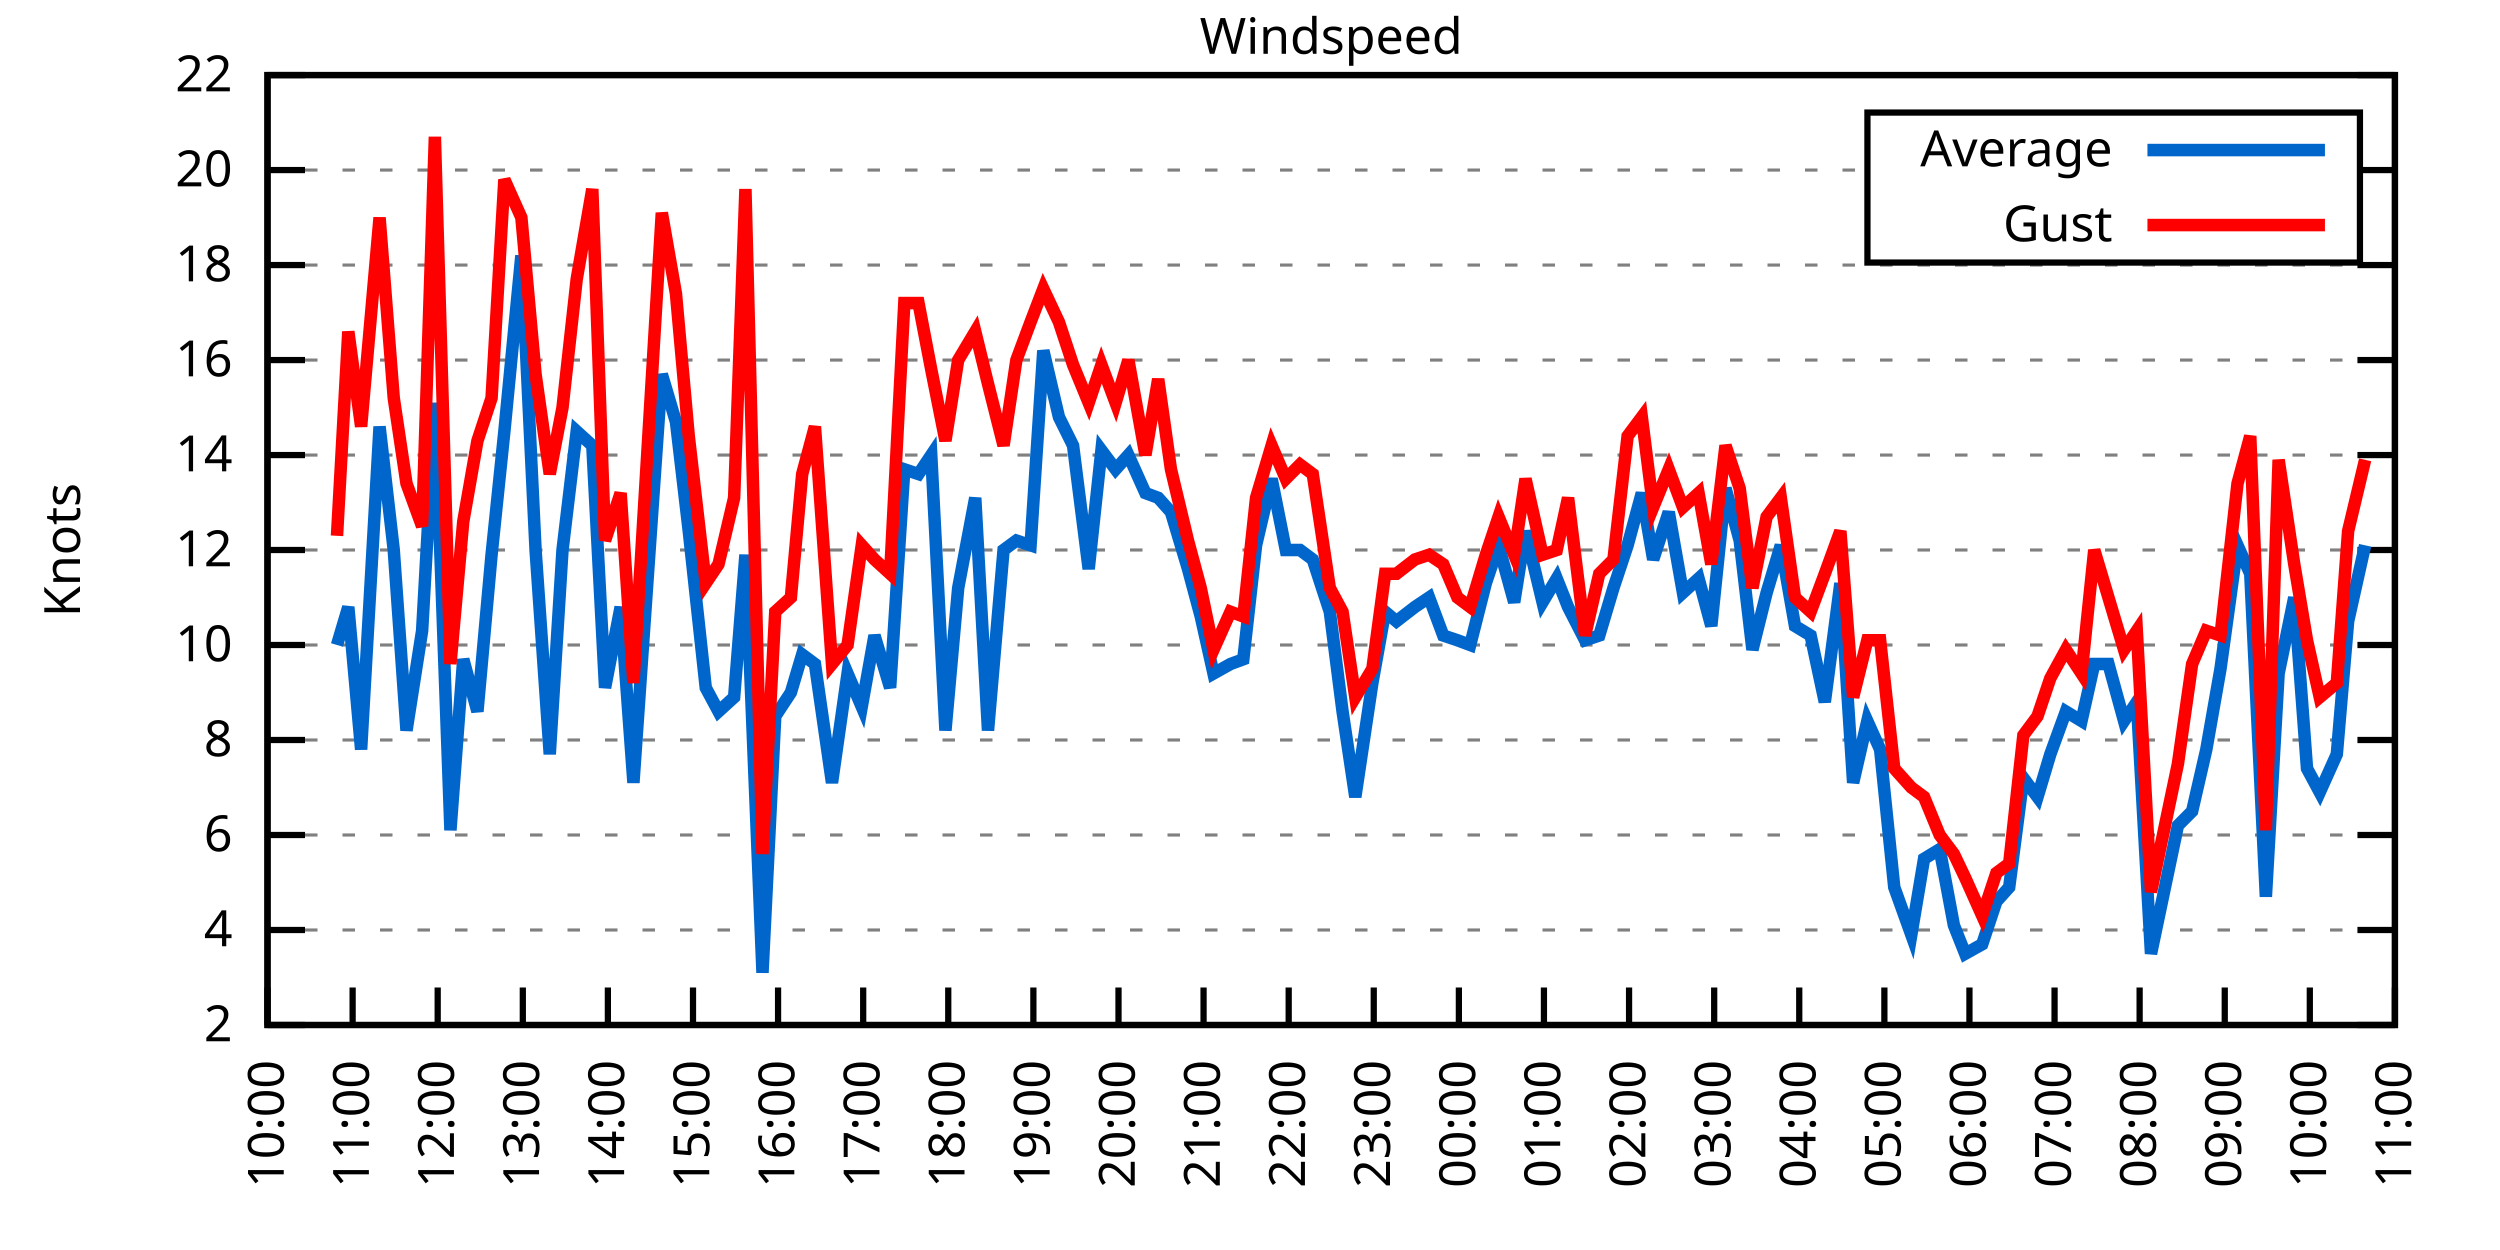
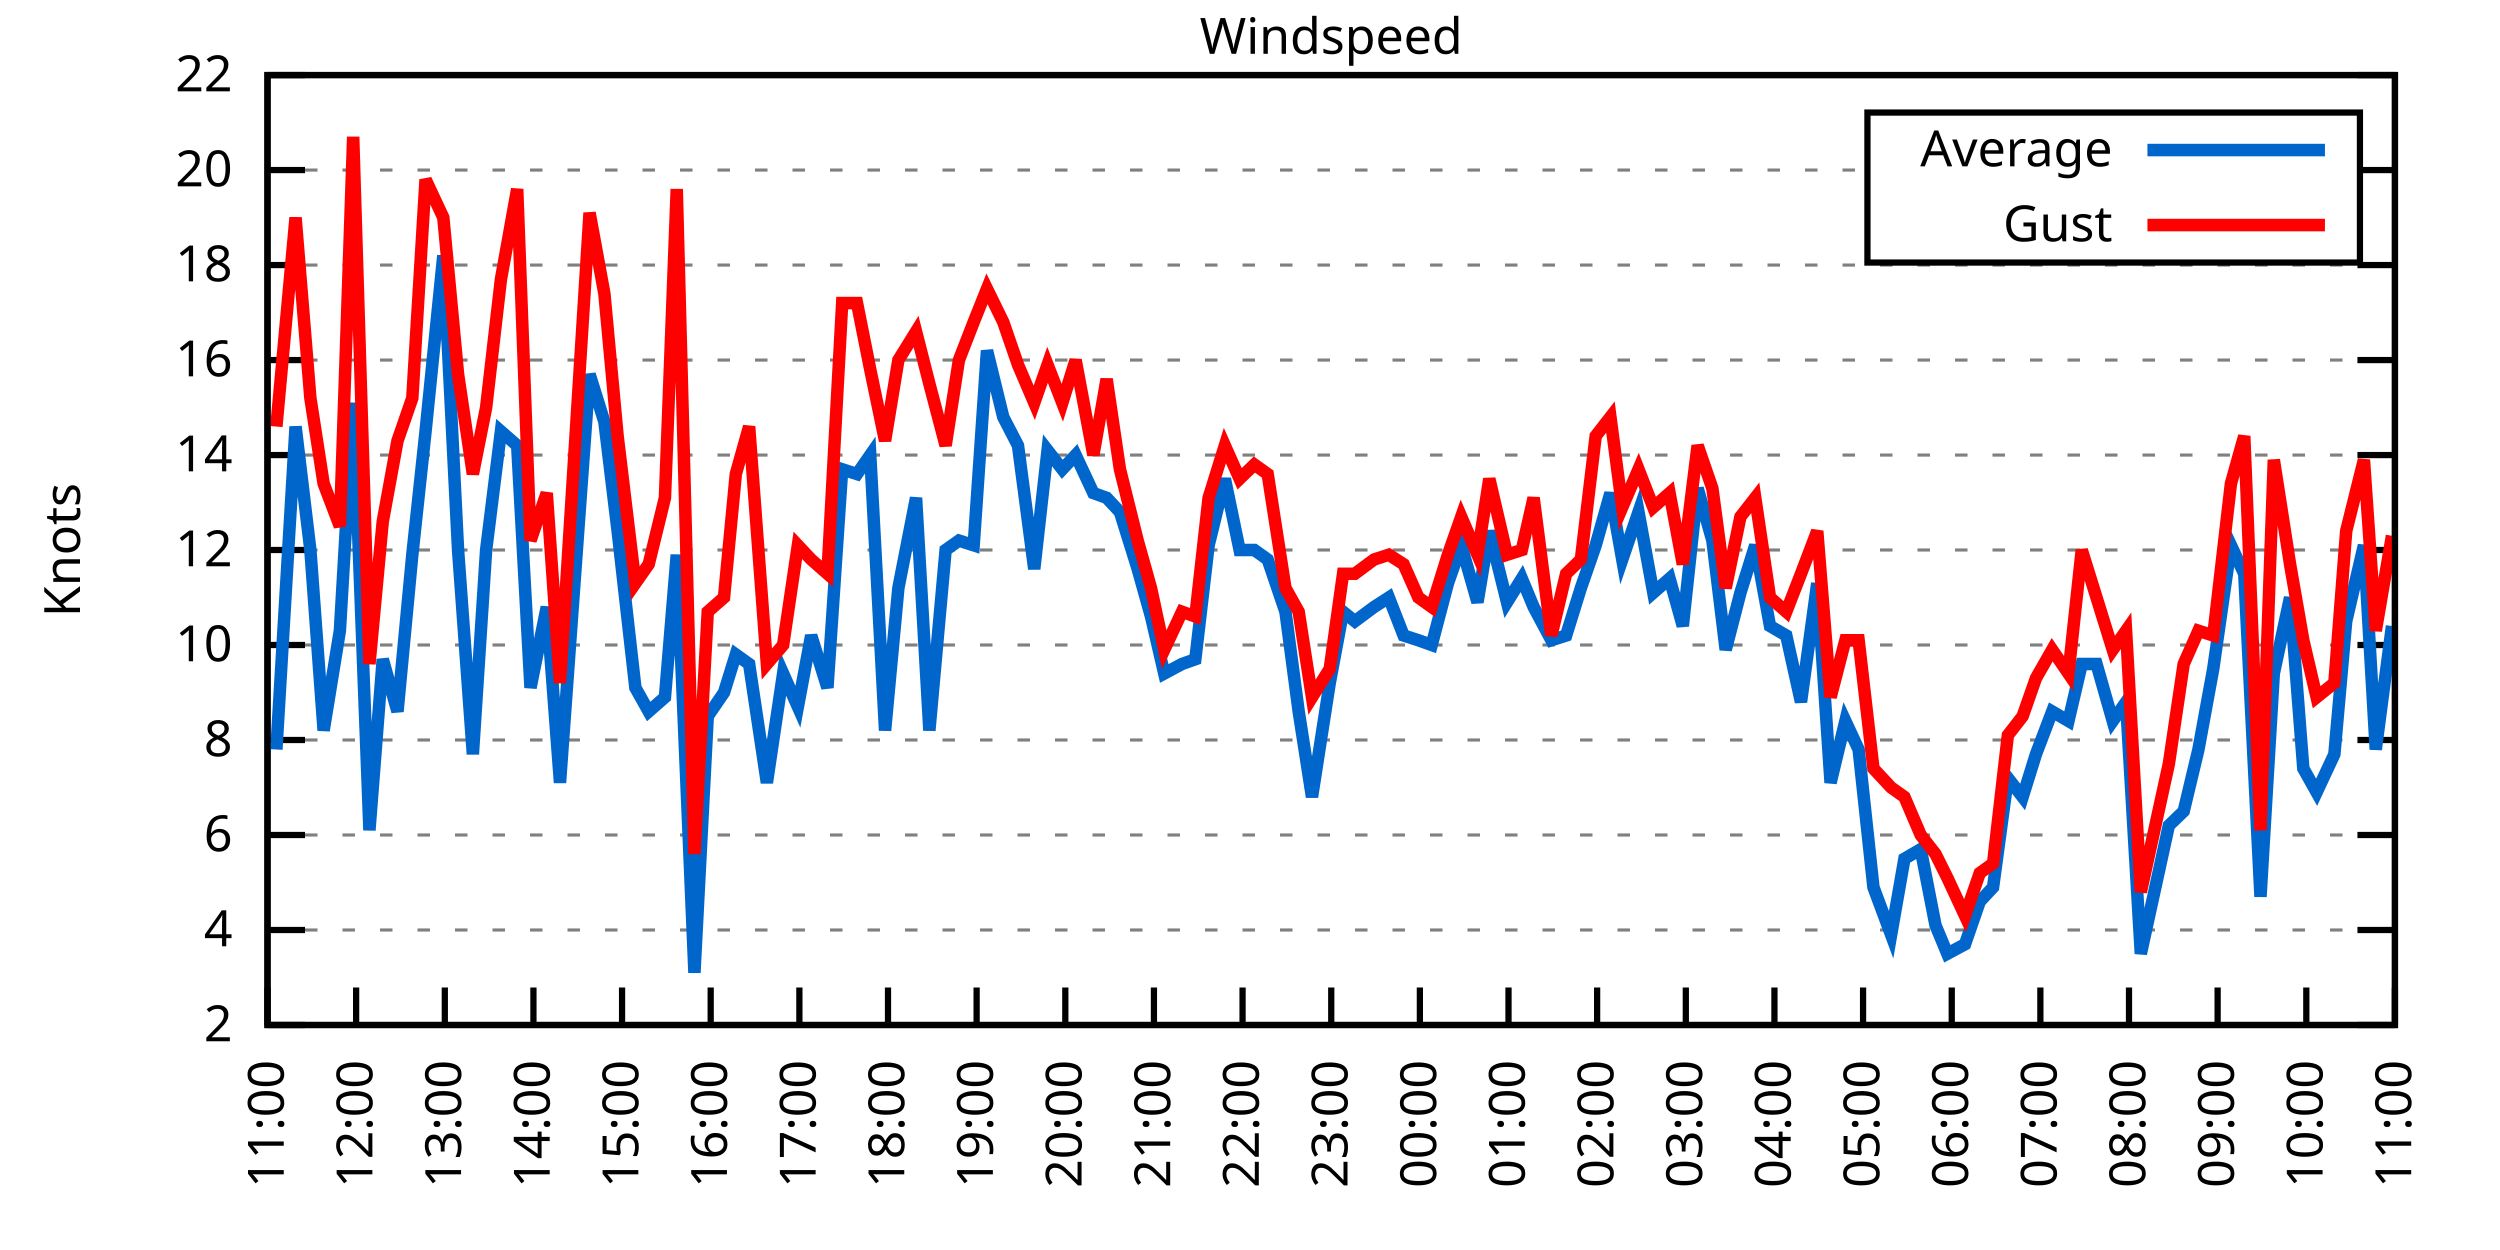
<svg xmlns="http://www.w3.org/2000/svg" xmlns:xlink="http://www.w3.org/1999/xlink" width="400" height="200" viewBox="0 0 400 200">
  <g id="gnuplot_canvas">
    <rect x="0" y="0" width="400" height="200" fill="none" />
    <defs>
      <circle id="gpDot" r="0.5" stroke-width="0.5" stroke="currentColor" />
      <path id="gpPt0" stroke-width="0.333" stroke="currentColor" d="M-1,0 h2 M0,-1 v2" />
      <path id="gpPt1" stroke-width="0.333" stroke="currentColor" d="M-1,-1 L1,1 M1,-1 L-1,1" />
      <path id="gpPt2" stroke-width="0.333" stroke="currentColor" d="M-1,0 L1,0 M0,-1 L0,1 M-1,-1 L1,1 M-1,1 L1,-1" />
      <rect id="gpPt3" stroke-width="0.333" stroke="currentColor" x="-1" y="-1" width="2" height="2" />
      <rect id="gpPt4" stroke-width="0.333" stroke="currentColor" fill="currentColor" x="-1" y="-1" width="2" height="2" />
      <circle id="gpPt5" stroke-width="0.333" stroke="currentColor" cx="0" cy="0" r="1" />
      <use xlink:href="#gpPt5" id="gpPt6" fill="currentColor" stroke="none" />
      <path id="gpPt7" stroke-width="0.333" stroke="currentColor" d="M0,-1.33 L-1.33,0.67 L1.33,0.67 z" />
      <use xlink:href="#gpPt7" id="gpPt8" fill="currentColor" stroke="none" />
      <use xlink:href="#gpPt7" id="gpPt9" stroke="currentColor" transform="rotate(180)" />
      <use xlink:href="#gpPt9" id="gpPt10" fill="currentColor" stroke="none" />
      <use xlink:href="#gpPt3" id="gpPt11" stroke="currentColor" transform="rotate(45)" />
      <use xlink:href="#gpPt11" id="gpPt12" fill="currentColor" stroke="none" />
      <path id="gpPt13" stroke-width="0.333" stroke="currentColor" d="M0,1.330 L1.265,0.411 L0.782,-1.067 L-0.782,-1.076 L-1.265,0.411 z" />
      <use xlink:href="#gpPt13" id="gpPt14" fill="currentColor" stroke="none" />
      <filter id="textbox" filterUnits="objectBoundingBox" x="0" y="0" height="1" width="1">
        <feFlood flood-color="white" flood-opacity="1" result="bgnd" />
        <feComposite in="SourceGraphic" in2="bgnd" operator="atop" />
      </filter>
      <filter id="greybox" filterUnits="objectBoundingBox" x="0" y="0" height="1" width="1">
        <feFlood flood-color="lightgrey" flood-opacity="1" result="grey" />
        <feComposite in="SourceGraphic" in2="grey" operator="atop" />
      </filter>
    </defs>
    <g fill="none" color="white" stroke="currentColor" stroke-width="1.00" stroke-linecap="butt" stroke-linejoin="miter">
</g>
    <g fill="none" color="black" stroke="currentColor" stroke-width="1.00" stroke-linecap="butt" stroke-linejoin="miter">
      <g stroke="none" shape-rendering="crispEdges">
        <polygon fill="rgb(255, 255, 255)" points="42.80,164.00 383.18,164.00 383.18,12.02 42.80,12.02 " />
      </g>
    </g>
    <g fill="none" color="black" stroke="currentColor" stroke-width="1.00" stroke-linecap="butt" stroke-linejoin="miter">
</g>
    <g fill="none" color="black" stroke="black" stroke-width="0.50" stroke-linecap="butt" stroke-linejoin="miter">
</g>
    <g fill="none" color="gray" stroke="currentColor" stroke-width="0.50" stroke-linecap="butt" stroke-linejoin="miter">
      <path stroke="gray" stroke-dasharray="2,4" class="gridline" d="M42.80,164.00 L383.19,164.00  " />
    </g>
    <g fill="none" color="gray" stroke="gray" stroke-width="1.00" stroke-linecap="butt" stroke-linejoin="miter">
</g>
    <g fill="none" color="black" stroke="currentColor" stroke-width="1.00" stroke-linecap="butt" stroke-linejoin="miter">
      <path stroke="black" d="M42.80,164.00 L48.80,164.00 M383.19,164.00 L377.19,164.00  " />
      <g transform="translate(37.20,166.60)" stroke="none" fill="black" font-family="Sans" font-size="8.00" text-anchor="end">
        <text>
          <tspan font-family="Sans"> 2</tspan>
        </text>
      </g>
    </g>
    <g fill="none" color="black" stroke="currentColor" stroke-width="1.00" stroke-linecap="butt" stroke-linejoin="miter">
</g>
    <g fill="none" color="black" stroke="black" stroke-width="0.50" stroke-linecap="butt" stroke-linejoin="miter">
</g>
    <g fill="none" color="gray" stroke="currentColor" stroke-width="0.50" stroke-linecap="butt" stroke-linejoin="miter">
      <path stroke="gray" stroke-dasharray="2,4" class="gridline" d="M42.80,148.80 L383.19,148.80  " />
    </g>
    <g fill="none" color="gray" stroke="gray" stroke-width="1.00" stroke-linecap="butt" stroke-linejoin="miter">
</g>
    <g fill="none" color="black" stroke="currentColor" stroke-width="1.00" stroke-linecap="butt" stroke-linejoin="miter">
      <path stroke="black" d="M42.80,148.80 L48.80,148.80 M383.19,148.80 L377.19,148.80  " />
      <g transform="translate(37.20,151.40)" stroke="none" fill="black" font-family="Sans" font-size="8.00" text-anchor="end">
        <text>
          <tspan font-family="Sans"> 4</tspan>
        </text>
      </g>
    </g>
    <g fill="none" color="black" stroke="currentColor" stroke-width="1.00" stroke-linecap="butt" stroke-linejoin="miter">
</g>
    <g fill="none" color="black" stroke="black" stroke-width="0.50" stroke-linecap="butt" stroke-linejoin="miter">
</g>
    <g fill="none" color="gray" stroke="currentColor" stroke-width="0.50" stroke-linecap="butt" stroke-linejoin="miter">
      <path stroke="gray" stroke-dasharray="2,4" class="gridline" d="M42.80,133.60 L383.19,133.60  " />
    </g>
    <g fill="none" color="gray" stroke="gray" stroke-width="1.00" stroke-linecap="butt" stroke-linejoin="miter">
</g>
    <g fill="none" color="black" stroke="currentColor" stroke-width="1.00" stroke-linecap="butt" stroke-linejoin="miter">
      <path stroke="black" d="M42.80,133.60 L48.80,133.60 M383.19,133.60 L377.19,133.60  " />
      <g transform="translate(37.20,136.20)" stroke="none" fill="black" font-family="Sans" font-size="8.00" text-anchor="end">
        <text>
          <tspan font-family="Sans"> 6</tspan>
        </text>
      </g>
    </g>
    <g fill="none" color="black" stroke="currentColor" stroke-width="1.00" stroke-linecap="butt" stroke-linejoin="miter">
</g>
    <g fill="none" color="black" stroke="black" stroke-width="0.50" stroke-linecap="butt" stroke-linejoin="miter">
</g>
    <g fill="none" color="gray" stroke="currentColor" stroke-width="0.50" stroke-linecap="butt" stroke-linejoin="miter">
      <path stroke="gray" stroke-dasharray="2,4" class="gridline" d="M42.80,118.40 L383.19,118.40  " />
    </g>
    <g fill="none" color="gray" stroke="gray" stroke-width="1.00" stroke-linecap="butt" stroke-linejoin="miter">
</g>
    <g fill="none" color="black" stroke="currentColor" stroke-width="1.00" stroke-linecap="butt" stroke-linejoin="miter">
      <path stroke="black" d="M42.80,118.40 L48.80,118.40 M383.19,118.40 L377.19,118.40  " />
      <g transform="translate(37.20,121.00)" stroke="none" fill="black" font-family="Sans" font-size="8.00" text-anchor="end">
        <text>
          <tspan font-family="Sans"> 8</tspan>
        </text>
      </g>
    </g>
    <g fill="none" color="black" stroke="currentColor" stroke-width="1.00" stroke-linecap="butt" stroke-linejoin="miter">
</g>
    <g fill="none" color="black" stroke="black" stroke-width="0.50" stroke-linecap="butt" stroke-linejoin="miter">
</g>
    <g fill="none" color="gray" stroke="currentColor" stroke-width="0.50" stroke-linecap="butt" stroke-linejoin="miter">
      <path stroke="gray" stroke-dasharray="2,4" class="gridline" d="M42.80,103.20 L383.19,103.20  " />
    </g>
    <g fill="none" color="gray" stroke="gray" stroke-width="1.00" stroke-linecap="butt" stroke-linejoin="miter">
</g>
    <g fill="none" color="black" stroke="currentColor" stroke-width="1.00" stroke-linecap="butt" stroke-linejoin="miter">
      <path stroke="black" d="M42.80,103.20 L48.80,103.20 M383.19,103.20 L377.19,103.20  " />
      <g transform="translate(37.20,105.80)" stroke="none" fill="black" font-family="Sans" font-size="8.00" text-anchor="end">
        <text>
          <tspan font-family="Sans"> 10</tspan>
        </text>
      </g>
    </g>
    <g fill="none" color="black" stroke="currentColor" stroke-width="1.00" stroke-linecap="butt" stroke-linejoin="miter">
</g>
    <g fill="none" color="black" stroke="black" stroke-width="0.50" stroke-linecap="butt" stroke-linejoin="miter">
</g>
    <g fill="none" color="gray" stroke="currentColor" stroke-width="0.50" stroke-linecap="butt" stroke-linejoin="miter">
      <path stroke="gray" stroke-dasharray="2,4" class="gridline" d="M42.80,88.00 L383.19,88.00  " />
    </g>
    <g fill="none" color="gray" stroke="gray" stroke-width="1.00" stroke-linecap="butt" stroke-linejoin="miter">
</g>
    <g fill="none" color="black" stroke="currentColor" stroke-width="1.00" stroke-linecap="butt" stroke-linejoin="miter">
      <path stroke="black" d="M42.80,88.00 L48.80,88.00 M383.19,88.00 L377.19,88.00  " />
      <g transform="translate(37.20,90.60)" stroke="none" fill="black" font-family="Sans" font-size="8.00" text-anchor="end">
        <text>
          <tspan font-family="Sans"> 12</tspan>
        </text>
      </g>
    </g>
    <g fill="none" color="black" stroke="currentColor" stroke-width="1.00" stroke-linecap="butt" stroke-linejoin="miter">
</g>
    <g fill="none" color="black" stroke="black" stroke-width="0.50" stroke-linecap="butt" stroke-linejoin="miter">
</g>
    <g fill="none" color="gray" stroke="currentColor" stroke-width="0.50" stroke-linecap="butt" stroke-linejoin="miter">
      <path stroke="gray" stroke-dasharray="2,4" class="gridline" d="M42.80,72.81 L383.19,72.81  " />
    </g>
    <g fill="none" color="gray" stroke="gray" stroke-width="1.00" stroke-linecap="butt" stroke-linejoin="miter">
</g>
    <g fill="none" color="black" stroke="currentColor" stroke-width="1.00" stroke-linecap="butt" stroke-linejoin="miter">
      <path stroke="black" d="M42.80,72.81 L48.80,72.81 M383.19,72.81 L377.19,72.81  " />
      <g transform="translate(37.20,75.41)" stroke="none" fill="black" font-family="Sans" font-size="8.00" text-anchor="end">
        <text>
          <tspan font-family="Sans"> 14</tspan>
        </text>
      </g>
    </g>
    <g fill="none" color="black" stroke="currentColor" stroke-width="1.00" stroke-linecap="butt" stroke-linejoin="miter">
</g>
    <g fill="none" color="black" stroke="black" stroke-width="0.50" stroke-linecap="butt" stroke-linejoin="miter">
</g>
    <g fill="none" color="gray" stroke="currentColor" stroke-width="0.50" stroke-linecap="butt" stroke-linejoin="miter">
      <path stroke="gray" stroke-dasharray="2,4" class="gridline" d="M42.80,57.61 L383.19,57.61  " />
    </g>
    <g fill="none" color="gray" stroke="gray" stroke-width="1.00" stroke-linecap="butt" stroke-linejoin="miter">
</g>
    <g fill="none" color="black" stroke="currentColor" stroke-width="1.00" stroke-linecap="butt" stroke-linejoin="miter">
      <path stroke="black" d="M42.80,57.61 L48.80,57.61 M383.19,57.61 L377.19,57.61  " />
      <g transform="translate(37.20,60.21)" stroke="none" fill="black" font-family="Sans" font-size="8.00" text-anchor="end">
        <text>
          <tspan font-family="Sans"> 16</tspan>
        </text>
      </g>
    </g>
    <g fill="none" color="black" stroke="currentColor" stroke-width="1.00" stroke-linecap="butt" stroke-linejoin="miter">
</g>
    <g fill="none" color="black" stroke="black" stroke-width="0.50" stroke-linecap="butt" stroke-linejoin="miter">
</g>
    <g fill="none" color="gray" stroke="currentColor" stroke-width="0.50" stroke-linecap="butt" stroke-linejoin="miter">
      <path stroke="gray" stroke-dasharray="2,4" class="gridline" d="M42.80,42.41 L383.19,42.41  " />
    </g>
    <g fill="none" color="gray" stroke="gray" stroke-width="1.00" stroke-linecap="butt" stroke-linejoin="miter">
</g>
    <g fill="none" color="black" stroke="currentColor" stroke-width="1.00" stroke-linecap="butt" stroke-linejoin="miter">
      <path stroke="black" d="M42.80,42.41 L48.80,42.41 M383.19,42.41 L377.19,42.41  " />
      <g transform="translate(37.20,45.01)" stroke="none" fill="black" font-family="Sans" font-size="8.00" text-anchor="end">
        <text>
          <tspan font-family="Sans"> 18</tspan>
        </text>
      </g>
    </g>
    <g fill="none" color="black" stroke="currentColor" stroke-width="1.00" stroke-linecap="butt" stroke-linejoin="miter">
</g>
    <g fill="none" color="black" stroke="black" stroke-width="0.50" stroke-linecap="butt" stroke-linejoin="miter">
</g>
    <g fill="none" color="gray" stroke="currentColor" stroke-width="0.50" stroke-linecap="butt" stroke-linejoin="miter">
      <path stroke="gray" stroke-dasharray="2,4" class="gridline" d="M42.80,27.21 L298.79,27.21 M377.59,27.21 L383.19,27.21  " />
    </g>
    <g fill="none" color="gray" stroke="gray" stroke-width="1.00" stroke-linecap="butt" stroke-linejoin="miter">
</g>
    <g fill="none" color="black" stroke="currentColor" stroke-width="1.00" stroke-linecap="butt" stroke-linejoin="miter">
      <path stroke="black" d="M42.80,27.21 L48.80,27.21 M383.19,27.21 L377.19,27.21  " />
      <g transform="translate(37.20,29.81)" stroke="none" fill="black" font-family="Sans" font-size="8.00" text-anchor="end">
        <text>
          <tspan font-family="Sans"> 20</tspan>
        </text>
      </g>
    </g>
    <g fill="none" color="black" stroke="currentColor" stroke-width="1.00" stroke-linecap="butt" stroke-linejoin="miter">
</g>
    <g fill="none" color="black" stroke="black" stroke-width="0.50" stroke-linecap="butt" stroke-linejoin="miter">
</g>
    <g fill="none" color="gray" stroke="currentColor" stroke-width="0.50" stroke-linecap="butt" stroke-linejoin="miter">
      <path stroke="gray" stroke-dasharray="2,4" class="gridline" d="M42.80,12.01 L383.19,12.01  " />
    </g>
    <g fill="none" color="gray" stroke="gray" stroke-width="1.00" stroke-linecap="butt" stroke-linejoin="miter">
</g>
    <g fill="none" color="black" stroke="currentColor" stroke-width="1.00" stroke-linecap="butt" stroke-linejoin="miter">
      <path stroke="black" d="M42.80,12.01 L48.80,12.01 M383.19,12.01 L377.19,12.01  " />
      <g transform="translate(37.20,14.61)" stroke="none" fill="black" font-family="Sans" font-size="8.00" text-anchor="end">
        <text>
          <tspan font-family="Sans"> 22</tspan>
        </text>
      </g>
    </g>
    <g fill="none" color="black" stroke="currentColor" stroke-width="1.00" stroke-linecap="butt" stroke-linejoin="miter">
      <path stroke="black" d="M42.80,164.00 L42.80,158.00  " />
      <g transform="translate(45.40,169.60) rotate(270.00)" stroke="none" fill="black" font-family="Sans" font-size="8.00" text-anchor="end">
        <text>
-           <tspan font-family="Sans">10:00</tspan>
-         </text>
-       </g>
-     </g>
-     <g fill="none" color="black" stroke="currentColor" stroke-width="1.00" stroke-linecap="butt" stroke-linejoin="miter">
-       <path stroke="black" d="M56.42,164.00 L56.42,158.00  " />
-       <g transform="translate(59.02,169.60) rotate(270.00)" stroke="none" fill="black" font-family="Sans" font-size="8.00" text-anchor="end">
-         <text>
          <tspan font-family="Sans">11:00</tspan>
        </text>
      </g>
    </g>
    <g fill="none" color="black" stroke="currentColor" stroke-width="1.00" stroke-linecap="butt" stroke-linejoin="miter">
-       <path stroke="black" d="M70.03,164.00 L70.03,158.00  " />
-       <g transform="translate(72.63,169.60) rotate(270.00)" stroke="none" fill="black" font-family="Sans" font-size="8.00" text-anchor="end">
+       <path stroke="black" d="M56.98,164.00 L56.98,158.00  " />
+       <g transform="translate(59.58,169.60) rotate(270.00)" stroke="none" fill="black" font-family="Sans" font-size="8.00" text-anchor="end">
        <text>
          <tspan font-family="Sans">12:00</tspan>
        </text>
      </g>
    </g>
    <g fill="none" color="black" stroke="currentColor" stroke-width="1.00" stroke-linecap="butt" stroke-linejoin="miter">
-       <path stroke="black" d="M83.65,164.00 L83.65,158.00  " />
-       <g transform="translate(86.25,169.60) rotate(270.00)" stroke="none" fill="black" font-family="Sans" font-size="8.00" text-anchor="end">
+       <path stroke="black" d="M71.17,164.00 L71.17,158.00  " />
+       <g transform="translate(73.77,169.60) rotate(270.00)" stroke="none" fill="black" font-family="Sans" font-size="8.00" text-anchor="end">
        <text>
          <tspan font-family="Sans">13:00</tspan>
        </text>
      </g>
    </g>
    <g fill="none" color="black" stroke="currentColor" stroke-width="1.00" stroke-linecap="butt" stroke-linejoin="miter">
-       <path stroke="black" d="M97.26,164.00 L97.26,158.00  " />
-       <g transform="translate(99.86,169.60) rotate(270.00)" stroke="none" fill="black" font-family="Sans" font-size="8.00" text-anchor="end">
+       <path stroke="black" d="M85.35,164.00 L85.35,158.00  " />
+       <g transform="translate(87.95,169.60) rotate(270.00)" stroke="none" fill="black" font-family="Sans" font-size="8.00" text-anchor="end">
        <text>
          <tspan font-family="Sans">14:00</tspan>
        </text>
      </g>
    </g>
    <g fill="none" color="black" stroke="currentColor" stroke-width="1.00" stroke-linecap="butt" stroke-linejoin="miter">
-       <path stroke="black" d="M110.88,164.00 L110.88,158.00  " />
-       <g transform="translate(113.48,169.60) rotate(270.00)" stroke="none" fill="black" font-family="Sans" font-size="8.00" text-anchor="end">
+       <path stroke="black" d="M99.53,164.00 L99.53,158.00  " />
+       <g transform="translate(102.13,169.60) rotate(270.00)" stroke="none" fill="black" font-family="Sans" font-size="8.00" text-anchor="end">
        <text>
          <tspan font-family="Sans">15:00</tspan>
        </text>
      </g>
    </g>
    <g fill="none" color="black" stroke="currentColor" stroke-width="1.00" stroke-linecap="butt" stroke-linejoin="miter">
-       <path stroke="black" d="M124.49,164.00 L124.49,158.00  " />
-       <g transform="translate(127.09,169.60) rotate(270.00)" stroke="none" fill="black" font-family="Sans" font-size="8.00" text-anchor="end">
+       <path stroke="black" d="M113.71,164.00 L113.71,158.00  " />
+       <g transform="translate(116.31,169.60) rotate(270.00)" stroke="none" fill="black" font-family="Sans" font-size="8.00" text-anchor="end">
        <text>
          <tspan font-family="Sans">16:00</tspan>
        </text>
      </g>
    </g>
    <g fill="none" color="black" stroke="currentColor" stroke-width="1.00" stroke-linecap="butt" stroke-linejoin="miter">
-       <path stroke="black" d="M138.11,164.00 L138.11,158.00  " />
-       <g transform="translate(140.71,169.60) rotate(270.00)" stroke="none" fill="black" font-family="Sans" font-size="8.00" text-anchor="end">
+       <path stroke="black" d="M127.90,164.00 L127.90,158.00  " />
+       <g transform="translate(130.50,169.60) rotate(270.00)" stroke="none" fill="black" font-family="Sans" font-size="8.00" text-anchor="end">
        <text>
          <tspan font-family="Sans">17:00</tspan>
        </text>
      </g>
    </g>
    <g fill="none" color="black" stroke="currentColor" stroke-width="1.00" stroke-linecap="butt" stroke-linejoin="miter">
-       <path stroke="black" d="M151.72,164.00 L151.72,158.00  " />
-       <g transform="translate(154.32,169.60) rotate(270.00)" stroke="none" fill="black" font-family="Sans" font-size="8.00" text-anchor="end">
+       <path stroke="black" d="M142.08,164.00 L142.08,158.00  " />
+       <g transform="translate(144.68,169.60) rotate(270.00)" stroke="none" fill="black" font-family="Sans" font-size="8.00" text-anchor="end">
        <text>
          <tspan font-family="Sans">18:00</tspan>
        </text>
      </g>
    </g>
    <g fill="none" color="black" stroke="currentColor" stroke-width="1.00" stroke-linecap="butt" stroke-linejoin="miter">
-       <path stroke="black" d="M165.34,164.00 L165.34,158.00  " />
-       <g transform="translate(167.94,169.60) rotate(270.00)" stroke="none" fill="black" font-family="Sans" font-size="8.00" text-anchor="end">
+       <path stroke="black" d="M156.26,164.00 L156.26,158.00  " />
+       <g transform="translate(158.86,169.60) rotate(270.00)" stroke="none" fill="black" font-family="Sans" font-size="8.00" text-anchor="end">
        <text>
          <tspan font-family="Sans">19:00</tspan>
        </text>
      </g>
    </g>
    <g fill="none" color="black" stroke="currentColor" stroke-width="1.00" stroke-linecap="butt" stroke-linejoin="miter">
-       <path stroke="black" d="M178.96,164.00 L178.96,158.00  " />
-       <g transform="translate(181.56,169.60) rotate(270.00)" stroke="none" fill="black" font-family="Sans" font-size="8.00" text-anchor="end">
+       <path stroke="black" d="M170.45,164.00 L170.45,158.00  " />
+       <g transform="translate(173.05,169.60) rotate(270.00)" stroke="none" fill="black" font-family="Sans" font-size="8.00" text-anchor="end">
        <text>
          <tspan font-family="Sans">20:00</tspan>
        </text>
      </g>
    </g>
    <g fill="none" color="black" stroke="currentColor" stroke-width="1.00" stroke-linecap="butt" stroke-linejoin="miter">
-       <path stroke="black" d="M192.57,164.00 L192.57,158.00  " />
-       <g transform="translate(195.17,169.60) rotate(270.00)" stroke="none" fill="black" font-family="Sans" font-size="8.00" text-anchor="end">
+       <path stroke="black" d="M184.63,164.00 L184.63,158.00  " />
+       <g transform="translate(187.23,169.60) rotate(270.00)" stroke="none" fill="black" font-family="Sans" font-size="8.00" text-anchor="end">
        <text>
          <tspan font-family="Sans">21:00</tspan>
        </text>
      </g>
    </g>
    <g fill="none" color="black" stroke="currentColor" stroke-width="1.00" stroke-linecap="butt" stroke-linejoin="miter">
-       <path stroke="black" d="M206.19,164.00 L206.19,158.00  " />
-       <g transform="translate(208.79,169.60) rotate(270.00)" stroke="none" fill="black" font-family="Sans" font-size="8.00" text-anchor="end">
+       <path stroke="black" d="M198.81,164.00 L198.81,158.00  " />
+       <g transform="translate(201.41,169.60) rotate(270.00)" stroke="none" fill="black" font-family="Sans" font-size="8.00" text-anchor="end">
        <text>
          <tspan font-family="Sans">22:00</tspan>
        </text>
      </g>
    </g>
    <g fill="none" color="black" stroke="currentColor" stroke-width="1.00" stroke-linecap="butt" stroke-linejoin="miter">
-       <path stroke="black" d="M219.80,164.00 L219.80,158.00  " />
-       <g transform="translate(222.40,169.60) rotate(270.00)" stroke="none" fill="black" font-family="Sans" font-size="8.00" text-anchor="end">
+       <path stroke="black" d="M213.00,164.00 L213.00,158.00  " />
+       <g transform="translate(215.60,169.60) rotate(270.00)" stroke="none" fill="black" font-family="Sans" font-size="8.00" text-anchor="end">
        <text>
          <tspan font-family="Sans">23:00</tspan>
        </text>
      </g>
    </g>
    <g fill="none" color="black" stroke="currentColor" stroke-width="1.00" stroke-linecap="butt" stroke-linejoin="miter">
-       <path stroke="black" d="M233.42,164.00 L233.42,158.00  " />
-       <g transform="translate(236.02,169.60) rotate(270.00)" stroke="none" fill="black" font-family="Sans" font-size="8.00" text-anchor="end">
+       <path stroke="black" d="M227.18,164.00 L227.18,158.00  " />
+       <g transform="translate(229.78,169.60) rotate(270.00)" stroke="none" fill="black" font-family="Sans" font-size="8.00" text-anchor="end">
        <text>
          <tspan font-family="Sans">00:00</tspan>
        </text>
      </g>
    </g>
    <g fill="none" color="black" stroke="currentColor" stroke-width="1.00" stroke-linecap="butt" stroke-linejoin="miter">
-       <path stroke="black" d="M247.03,164.00 L247.03,158.00  " />
-       <g transform="translate(249.63,169.60) rotate(270.00)" stroke="none" fill="black" font-family="Sans" font-size="8.00" text-anchor="end">
+       <path stroke="black" d="M241.36,164.00 L241.36,158.00  " />
+       <g transform="translate(243.96,169.60) rotate(270.00)" stroke="none" fill="black" font-family="Sans" font-size="8.00" text-anchor="end">
        <text>
          <tspan font-family="Sans">01:00</tspan>
        </text>
      </g>
    </g>
    <g fill="none" color="black" stroke="currentColor" stroke-width="1.00" stroke-linecap="butt" stroke-linejoin="miter">
-       <path stroke="black" d="M260.65,164.00 L260.65,158.00  " />
-       <g transform="translate(263.25,169.60) rotate(270.00)" stroke="none" fill="black" font-family="Sans" font-size="8.00" text-anchor="end">
+       <path stroke="black" d="M255.54,164.00 L255.54,158.00  " />
+       <g transform="translate(258.14,169.60) rotate(270.00)" stroke="none" fill="black" font-family="Sans" font-size="8.00" text-anchor="end">
        <text>
          <tspan font-family="Sans">02:00</tspan>
        </text>
      </g>
    </g>
    <g fill="none" color="black" stroke="currentColor" stroke-width="1.00" stroke-linecap="butt" stroke-linejoin="miter">
-       <path stroke="black" d="M274.27,164.00 L274.27,158.00  " />
-       <g transform="translate(276.87,169.60) rotate(270.00)" stroke="none" fill="black" font-family="Sans" font-size="8.00" text-anchor="end">
+       <path stroke="black" d="M269.73,164.00 L269.73,158.00  " />
+       <g transform="translate(272.33,169.60) rotate(270.00)" stroke="none" fill="black" font-family="Sans" font-size="8.00" text-anchor="end">
        <text>
          <tspan font-family="Sans">03:00</tspan>
        </text>
      </g>
    </g>
    <g fill="none" color="black" stroke="currentColor" stroke-width="1.00" stroke-linecap="butt" stroke-linejoin="miter">
-       <path stroke="black" d="M287.88,164.00 L287.88,158.00  " />
-       <g transform="translate(290.48,169.60) rotate(270.00)" stroke="none" fill="black" font-family="Sans" font-size="8.00" text-anchor="end">
+       <path stroke="black" d="M283.91,164.00 L283.91,158.00  " />
+       <g transform="translate(286.51,169.60) rotate(270.00)" stroke="none" fill="black" font-family="Sans" font-size="8.00" text-anchor="end">
        <text>
          <tspan font-family="Sans">04:00</tspan>
        </text>
      </g>
    </g>
    <g fill="none" color="black" stroke="currentColor" stroke-width="1.00" stroke-linecap="butt" stroke-linejoin="miter">
-       <path stroke="black" d="M301.50,164.00 L301.50,158.00  " />
-       <g transform="translate(304.10,169.60) rotate(270.00)" stroke="none" fill="black" font-family="Sans" font-size="8.00" text-anchor="end">
+       <path stroke="black" d="M298.09,164.00 L298.09,158.00  " />
+       <g transform="translate(300.69,169.60) rotate(270.00)" stroke="none" fill="black" font-family="Sans" font-size="8.00" text-anchor="end">
        <text>
          <tspan font-family="Sans">05:00</tspan>
        </text>
      </g>
    </g>
    <g fill="none" color="black" stroke="currentColor" stroke-width="1.00" stroke-linecap="butt" stroke-linejoin="miter">
-       <path stroke="black" d="M315.11,164.00 L315.11,158.00  " />
-       <g transform="translate(317.71,169.60) rotate(270.00)" stroke="none" fill="black" font-family="Sans" font-size="8.00" text-anchor="end">
+       <path stroke="black" d="M312.28,164.00 L312.28,158.00  " />
+       <g transform="translate(314.88,169.60) rotate(270.00)" stroke="none" fill="black" font-family="Sans" font-size="8.00" text-anchor="end">
        <text>
          <tspan font-family="Sans">06:00</tspan>
        </text>
      </g>
    </g>
    <g fill="none" color="black" stroke="currentColor" stroke-width="1.00" stroke-linecap="butt" stroke-linejoin="miter">
-       <path stroke="black" d="M328.73,164.00 L328.73,158.00  " />
-       <g transform="translate(331.33,169.60) rotate(270.00)" stroke="none" fill="black" font-family="Sans" font-size="8.00" text-anchor="end">
+       <path stroke="black" d="M326.46,164.00 L326.46,158.00  " />
+       <g transform="translate(329.06,169.60) rotate(270.00)" stroke="none" fill="black" font-family="Sans" font-size="8.00" text-anchor="end">
        <text>
          <tspan font-family="Sans">07:00</tspan>
        </text>
      </g>
    </g>
    <g fill="none" color="black" stroke="currentColor" stroke-width="1.00" stroke-linecap="butt" stroke-linejoin="miter">
-       <path stroke="black" d="M342.34,164.00 L342.34,158.00  " />
-       <g transform="translate(344.94,169.60) rotate(270.00)" stroke="none" fill="black" font-family="Sans" font-size="8.00" text-anchor="end">
+       <path stroke="black" d="M340.64,164.00 L340.64,158.00  " />
+       <g transform="translate(343.24,169.60) rotate(270.00)" stroke="none" fill="black" font-family="Sans" font-size="8.00" text-anchor="end">
        <text>
          <tspan font-family="Sans">08:00</tspan>
        </text>
      </g>
    </g>
    <g fill="none" color="black" stroke="currentColor" stroke-width="1.00" stroke-linecap="butt" stroke-linejoin="miter">
-       <path stroke="black" d="M355.96,164.00 L355.96,158.00  " />
-       <g transform="translate(358.56,169.60) rotate(270.00)" stroke="none" fill="black" font-family="Sans" font-size="8.00" text-anchor="end">
+       <path stroke="black" d="M354.82,164.00 L354.82,158.00  " />
+       <g transform="translate(357.42,169.60) rotate(270.00)" stroke="none" fill="black" font-family="Sans" font-size="8.00" text-anchor="end">
        <text>
          <tspan font-family="Sans">09:00</tspan>
        </text>
      </g>
    </g>
    <g fill="none" color="black" stroke="currentColor" stroke-width="1.00" stroke-linecap="butt" stroke-linejoin="miter">
-       <path stroke="black" d="M369.57,164.00 L369.57,158.00  " />
-       <g transform="translate(372.17,169.60) rotate(270.00)" stroke="none" fill="black" font-family="Sans" font-size="8.00" text-anchor="end">
+       <path stroke="black" d="M369.01,164.00 L369.01,158.00  " />
+       <g transform="translate(371.61,169.60) rotate(270.00)" stroke="none" fill="black" font-family="Sans" font-size="8.00" text-anchor="end">
        <text>
          <tspan font-family="Sans">10:00</tspan>
        </text>
      </g>
    </g>
    <g fill="none" color="black" stroke="currentColor" stroke-width="1.00" stroke-linecap="butt" stroke-linejoin="miter">
      <path stroke="black" d="M383.19,164.00 L383.19,158.00  " />
      <g transform="translate(385.79,169.60) rotate(270.00)" stroke="none" fill="black" font-family="Sans" font-size="8.00" text-anchor="end">
        <text>
          <tspan font-family="Sans">11:00</tspan>
        </text>
      </g>
    </g>
    <g fill="none" color="black" stroke="currentColor" stroke-width="1.00" stroke-linecap="butt" stroke-linejoin="miter">
</g>
    <g fill="none" color="black" stroke="currentColor" stroke-width="1.00" stroke-linecap="butt" stroke-linejoin="miter">
      <path stroke="black" d="M42.80,12.01 L42.80,164.00 L383.19,164.00 L383.19,12.01 L42.80,12.01 Z  " />
    </g>
    <g fill="none" color="black" stroke="currentColor" stroke-width="1.00" stroke-linecap="butt" stroke-linejoin="miter">
</g>
    <g fill="none" color="black" stroke="currentColor" stroke-width="1.00" stroke-linecap="butt" stroke-linejoin="miter">
      <path stroke="black" d="M298.79,42.01 L298.79,18.01 L377.59,18.01 L377.59,42.01 L298.79,42.01 Z  " />
    </g>
    <g id="Windspeed_plot_1">
      <g fill="none" color="white" stroke="black" stroke-width="2.00" stroke-linecap="butt" stroke-linejoin="miter">
</g>
      <g fill="none" color="black" stroke="currentColor" stroke-width="2.00" stroke-linecap="butt" stroke-linejoin="miter">
        <g transform="translate(337.99,26.61)" stroke="none" fill="black" font-family="Sans" font-size="8.00" text-anchor="end">
          <text>
            <tspan font-family="Sans">Average</tspan>
          </text>
        </g>
      </g>
      <g fill="none" color="black" stroke="currentColor" stroke-width="2.00" stroke-linecap="butt" stroke-linejoin="miter">
-         <path stroke="rgb(  0, 102, 204)" d="M343.59,24.01 L371.99,24.01 M53.92,103.20 L55.73,97.12 L57.78,119.92 L60.73,68.25 L63.00,88.00 L65.04,116.88   L67.54,100.92 L69.58,64.45 L72.07,132.84 L74.12,105.48 L76.39,113.84 L78.65,88.76 L80.70,69.01 L83.42,40.89   L85.69,88.00 L87.96,120.68 L90.00,88.00 L92.27,69.01 L94.77,71.29 L96.81,110.04 L99.30,97.12 L101.35,125.24   L105.89,59.89 L108.15,67.49 L110.20,84.97 L112.92,110.04 L114.96,113.84 L117.46,111.56 L119.27,88.76 L122.00,155.64   L124.04,114.60 L126.54,110.80 L128.35,104.72 L130.39,106.24 L133.12,125.24 L135.61,107.76 L137.88,113.08 L139.92,101.68   L142.42,110.04 L144.69,75.09 L146.96,75.85 L149.00,72.81 L151.27,116.88 L153.31,94.08 L156.04,79.65 L158.08,116.88   L160.57,88.00 L162.62,86.49 L164.89,87.25 L166.93,56.09 L169.43,66.73 L171.69,71.29 L174.19,91.04 L176.23,72.05   L178.50,75.09 L180.54,72.81 L183.27,78.89 L185.31,79.65 L187.35,81.93 L190.08,91.04 L192.12,98.64 L194.16,107.76   L196.88,106.24 L198.93,105.48 L200.97,87.25 L203.46,76.61 L205.73,88.00 L208.00,88.00 L210.04,89.52 L212.77,97.88   L214.81,113.84 L216.85,127.52 L219.58,109.28 L221.62,97.88 L223.43,99.40 L226.38,97.12 L228.65,95.60 L230.92,101.68   L233.19,102.44 L235.23,103.20 L237.73,93.32 L239.77,87.25 L242.27,96.36 L244.08,84.97 L246.81,96.36 L249.08,92.56   L250.89,97.12 L253.61,102.44 L255.88,101.68 L258.15,94.08 L260.42,87.25 L262.69,78.89 L264.51,89.52 L267.00,81.93   L269.27,94.84 L271.77,92.56 L273.81,100.16 L276.08,78.13 L278.35,86.49 L280.39,103.96 L282.66,94.84 L284.93,87.25   L287.20,100.16 L289.70,101.68 L291.97,112.32 L294.46,93.32 L296.50,125.24 L298.77,115.36 L300.82,119.92 L303.08,141.96   L305.81,149.56 L307.85,137.40 L310.35,135.88 L312.62,148.04 L314.43,152.60 L317.15,151.08 L319.42,144.24 L321.47,141.96   L323.74,124.48 L326.00,127.52 L328.05,120.68 L330.54,113.84 L333.04,115.36 L335.08,106.24 L337.35,106.24 L339.85,115.36   L341.89,112.32 L344.16,152.60 L348.47,132.08 L350.74,129.80 L353.01,119.92 L355.28,107.00 L358.00,87.25 L360.04,91.80   L362.54,143.48 L364.58,107.76 L367.08,95.60 L369.12,122.96 L371.16,126.76 L373.89,120.68 L375.70,99.40 L378.42,87.25    " />
+         <path stroke="rgb(  0, 102, 204)" d="M343.59,24.01 L371.99,24.01 M44.22,119.92 L47.29,68.25 L49.66,88.00 L51.78,116.88 L54.38,100.92 L56.51,64.45   L59.11,132.84 L61.24,105.48 L63.60,113.84 L65.97,88.76 L68.09,69.01 L70.93,40.89 L73.29,88.00 L75.66,120.68   L77.78,88.00 L80.15,69.01 L82.75,71.29 L84.88,110.04 L87.48,97.12 L89.60,125.24 L94.33,59.89 L96.70,67.49   L98.82,84.97 L101.66,110.04 L103.79,113.84 L106.39,111.56 L108.28,88.76 L111.11,155.64 L113.24,114.60 L115.84,110.80   L117.73,104.72 L119.86,106.24 L122.70,125.24 L125.30,107.76 L127.66,113.08 L129.79,101.68 L132.39,110.04 L134.75,75.09   L137.12,75.85 L139.24,72.81 L141.61,116.88 L143.74,94.08 L146.57,79.65 L148.70,116.88 L151.30,88.00 L153.43,86.49   L155.79,87.25 L157.92,56.09 L160.52,66.73 L162.88,71.29 L165.48,91.04 L167.61,72.05 L169.97,75.09 L172.10,72.81   L174.94,78.89 L177.06,79.65 L179.19,81.93 L182.03,91.04 L184.16,98.64 L186.28,107.76 L189.12,106.24 L191.25,105.48   L193.38,87.25 L195.98,76.61 L198.34,88.00 L200.70,88.00 L202.83,89.52 L205.67,97.88 L207.79,113.84 L209.92,127.52   L212.76,109.28 L214.89,97.88 L216.78,99.40 L219.85,97.12 L222.21,95.60 L224.58,101.68 L226.94,102.44 L229.07,103.20   L231.67,93.32 L233.80,87.25 L236.40,96.36 L238.29,84.97 L241.12,96.36 L243.49,92.56 L245.38,97.12 L248.22,102.44   L250.58,101.68 L252.94,94.08 L255.31,87.25 L257.67,78.89 L259.56,89.52 L262.16,81.93 L264.53,94.84 L267.13,92.56   L269.25,100.16 L271.62,78.13 L273.98,86.49 L276.11,103.96 L278.47,94.84 L280.84,87.25 L283.20,100.16 L285.80,101.68   L288.16,112.32 L290.76,93.32 L292.89,125.24 L295.26,115.36 L297.38,119.92 L299.75,141.96 L302.58,149.56 L304.71,137.40   L307.31,135.88 L309.68,148.04 L311.57,152.60 L314.40,151.08 L316.77,144.24 L318.89,141.96 L321.26,124.48 L323.62,127.52   L325.75,120.68 L328.35,113.84 L330.95,115.36 L333.08,106.24 L335.44,106.24 L338.04,115.36 L340.17,112.32 L342.53,152.60   L347.02,132.08 L349.39,129.80 L351.75,119.92 L354.12,107.00 L356.95,87.25 L359.08,91.80 L361.68,143.48 L363.81,107.76   L366.41,95.60 L368.53,122.96 L370.66,126.76 L373.50,120.68 L375.39,99.40 L378.23,87.25 L380.12,119.92 L382.72,100.16    " />
      </g>
    </g>
    <g id="Windspeed_plot_2">
      <g fill="none" color="black" stroke="currentColor" stroke-width="2.00" stroke-linecap="butt" stroke-linejoin="miter">
        <g transform="translate(337.99,38.61)" stroke="none" fill="black" font-family="Sans" font-size="8.00" text-anchor="end">
          <text>
            <tspan font-family="Sans">Gust</tspan>
          </text>
        </g>
      </g>
      <g fill="none" color="black" stroke="currentColor" stroke-width="2.00" stroke-linecap="butt" stroke-linejoin="miter">
-         <path stroke="rgb(255,   0,   0)" d="M343.59,36.01 L371.99,36.01 M53.92,85.73 L55.73,53.05 L57.78,68.25 L60.73,34.81 L63.00,63.69 L65.04,77.37   L67.54,84.21 L69.58,21.89 L72.07,106.24 L74.12,83.45 L76.39,70.53 L78.65,63.69 L80.70,28.73 L83.42,34.81   L85.69,59.89 L87.96,75.85 L90.00,65.21 L92.27,44.69 L94.77,30.25 L96.81,86.49 L99.30,78.89 L101.35,109.28   L105.89,34.05 L108.15,46.97 L110.20,69.77 L112.92,93.32 L114.96,90.28 L117.46,79.65 L119.27,30.25 L122.00,136.64   L124.04,97.88 L126.54,95.60 L128.35,75.85 L130.39,68.25 L133.12,106.24 L135.61,103.20 L137.88,87.25 L139.92,89.52   L142.42,91.80 L144.69,48.49 L146.96,48.49 L149.00,59.13 L151.27,70.53 L153.31,57.61 L156.04,53.05 L158.08,61.41   L160.57,71.29 L162.62,57.61 L164.89,51.53 L166.93,46.21 L169.43,51.53 L171.69,58.37 L174.19,64.45 L176.23,58.37   L178.50,64.45 L180.54,57.61 L183.27,72.81 L185.31,60.65 L187.35,75.09 L190.08,86.49 L192.12,94.08 L194.16,103.96   L196.88,97.88 L198.93,98.64 L200.97,79.65 L203.46,71.29 L205.73,76.61 L208.00,74.33 L210.04,75.85 L212.77,94.08   L214.81,97.88 L216.85,111.56 L219.58,107.00 L221.62,91.80 L223.43,91.80 L226.38,89.52 L228.65,88.76 L230.92,90.28   L233.19,95.60 L235.23,97.12 L237.73,88.76 L239.77,82.69 L242.27,88.76 L244.08,76.61 L246.81,88.76 L249.08,88.00   L250.89,79.65 L253.61,101.68 L255.88,91.80 L258.15,89.52 L260.42,69.77 L262.69,66.73 L264.51,81.17 L267.00,75.09   L269.27,81.17 L271.77,78.89 L273.81,90.28 L276.08,71.29 L278.35,78.13 L280.39,94.08 L282.66,82.69 L284.93,79.65   L287.20,95.60 L289.70,97.88 L291.97,91.80 L294.46,84.97 L296.50,111.56 L298.77,102.44 L300.82,102.44 L303.08,122.96   L305.81,126.00 L307.85,127.52 L310.35,133.60 L312.62,136.64 L314.43,140.44 L317.15,146.52 L319.42,139.68 L321.47,138.16   L323.74,117.64 L326.00,114.60 L328.05,108.52 L330.54,103.96 L333.04,107.76 L335.08,88.00 L337.35,95.60 L339.85,103.96   L341.89,100.92 L344.16,142.72 L348.47,122.20 L350.74,106.24 L353.01,100.92 L355.28,101.68 L358.00,77.37 L360.04,69.77   L362.54,132.84 L364.58,73.57 L367.08,90.28 L369.12,102.44 L371.16,111.56 L373.89,109.28 L375.70,84.97 L378.42,73.57    " />
+         <path stroke="rgb(255,   0,   0)" d="M343.59,36.01 L371.99,36.01 M44.22,68.25 L47.29,34.81 L49.66,63.69 L51.78,77.37 L54.38,84.21 L56.51,21.89   L59.11,106.24 L61.24,83.45 L63.60,70.53 L65.97,63.69 L68.09,28.73 L70.93,34.81 L73.29,59.89 L75.66,75.85   L77.78,65.21 L80.15,44.69 L82.75,30.25 L84.88,86.49 L87.48,78.89 L89.60,109.28 L94.33,34.05 L96.70,46.97   L98.82,69.77 L101.66,93.32 L103.79,90.28 L106.39,79.65 L108.28,30.25 L111.11,136.64 L113.24,97.88 L115.84,95.60   L117.73,75.85 L119.86,68.25 L122.70,106.24 L125.30,103.20 L127.66,87.25 L129.79,89.52 L132.39,91.80 L134.75,48.49   L137.12,48.49 L139.24,59.13 L141.61,70.53 L143.74,57.61 L146.57,53.05 L148.70,61.41 L151.30,71.29 L153.43,57.61   L155.79,51.53 L157.92,46.21 L160.52,51.53 L162.88,58.37 L165.48,64.45 L167.61,58.37 L169.97,64.45 L172.10,57.61   L174.94,72.81 L177.06,60.65 L179.19,75.09 L182.03,86.49 L184.16,94.08 L186.28,103.96 L189.12,97.88 L191.25,98.64   L193.38,79.65 L195.98,71.29 L198.34,76.61 L200.70,74.33 L202.83,75.85 L205.67,94.08 L207.79,97.88 L209.92,111.56   L212.76,107.00 L214.89,91.80 L216.78,91.80 L219.85,89.52 L222.21,88.76 L224.58,90.28 L226.94,95.60 L229.07,97.12   L231.67,88.76 L233.80,82.69 L236.40,88.76 L238.29,76.61 L241.12,88.76 L243.49,88.00 L245.38,79.65 L248.22,101.68   L250.58,91.80 L252.94,89.52 L255.31,69.77 L257.67,66.73 L259.56,81.17 L262.16,75.09 L264.53,81.17 L267.13,78.89   L269.25,90.28 L271.62,71.29 L273.98,78.13 L276.11,94.08 L278.47,82.69 L280.84,79.65 L283.20,95.60 L285.80,97.88   L288.16,91.80 L290.76,84.97 L292.89,111.56 L295.26,102.44 L297.38,102.44 L299.75,122.96 L302.58,126.00 L304.71,127.52   L307.31,133.60 L309.68,136.64 L311.57,140.44 L314.40,146.52 L316.77,139.68 L318.89,138.16 L321.26,117.64 L323.62,114.60   L325.75,108.52 L328.35,103.96 L330.95,107.76 L333.08,88.00 L335.44,95.60 L338.04,103.96 L340.17,100.92 L342.53,142.72   L347.02,122.20 L349.39,106.24 L351.75,100.92 L354.12,101.68 L356.95,77.37 L359.08,69.77 L361.68,132.84 L363.81,73.57   L366.41,90.28 L368.53,102.44 L370.66,111.56 L373.50,109.28 L375.39,84.97 L378.23,73.57 L380.12,100.92 L382.72,85.73    " />
      </g>
    </g>
    <g fill="none" color="black" stroke="currentColor" stroke-width="2.00" stroke-linecap="butt" stroke-linejoin="miter">
</g>
    <g fill="none" color="black" stroke="black" stroke-width="1.00" stroke-linecap="butt" stroke-linejoin="miter">
</g>
    <g fill="none" color="black" stroke="currentColor" stroke-width="1.00" stroke-linecap="butt" stroke-linejoin="miter">
      <path stroke="black" d="M42.80,12.01 L42.80,164.00 L383.19,164.00 L383.19,12.01 L42.80,12.01 Z  " />
      <g transform="translate(12.80,88.01) rotate(270.00)" stroke="none" fill="black" font-family="Sans" font-size="8.00" text-anchor="middle">
        <text>
          <tspan font-family="Sans">Knots</tspan>
        </text>
      </g>
    </g>
    <g fill="none" color="black" stroke="currentColor" stroke-width="1.00" stroke-linecap="butt" stroke-linejoin="miter">
</g>
    <g fill="none" color="black" stroke="currentColor" stroke-width="1.00" stroke-linecap="butt" stroke-linejoin="miter">
      <g transform="translate(212.99,8.61)" stroke="none" fill="black" font-family="Sans" font-size="8.00" text-anchor="middle">
        <text>
          <tspan font-family="Sans">Windspeed</tspan>
        </text>
      </g>
    </g>
    <g fill="none" color="black" stroke="currentColor" stroke-width="1.00" stroke-linecap="butt" stroke-linejoin="miter">
</g>
  </g>
</svg>
